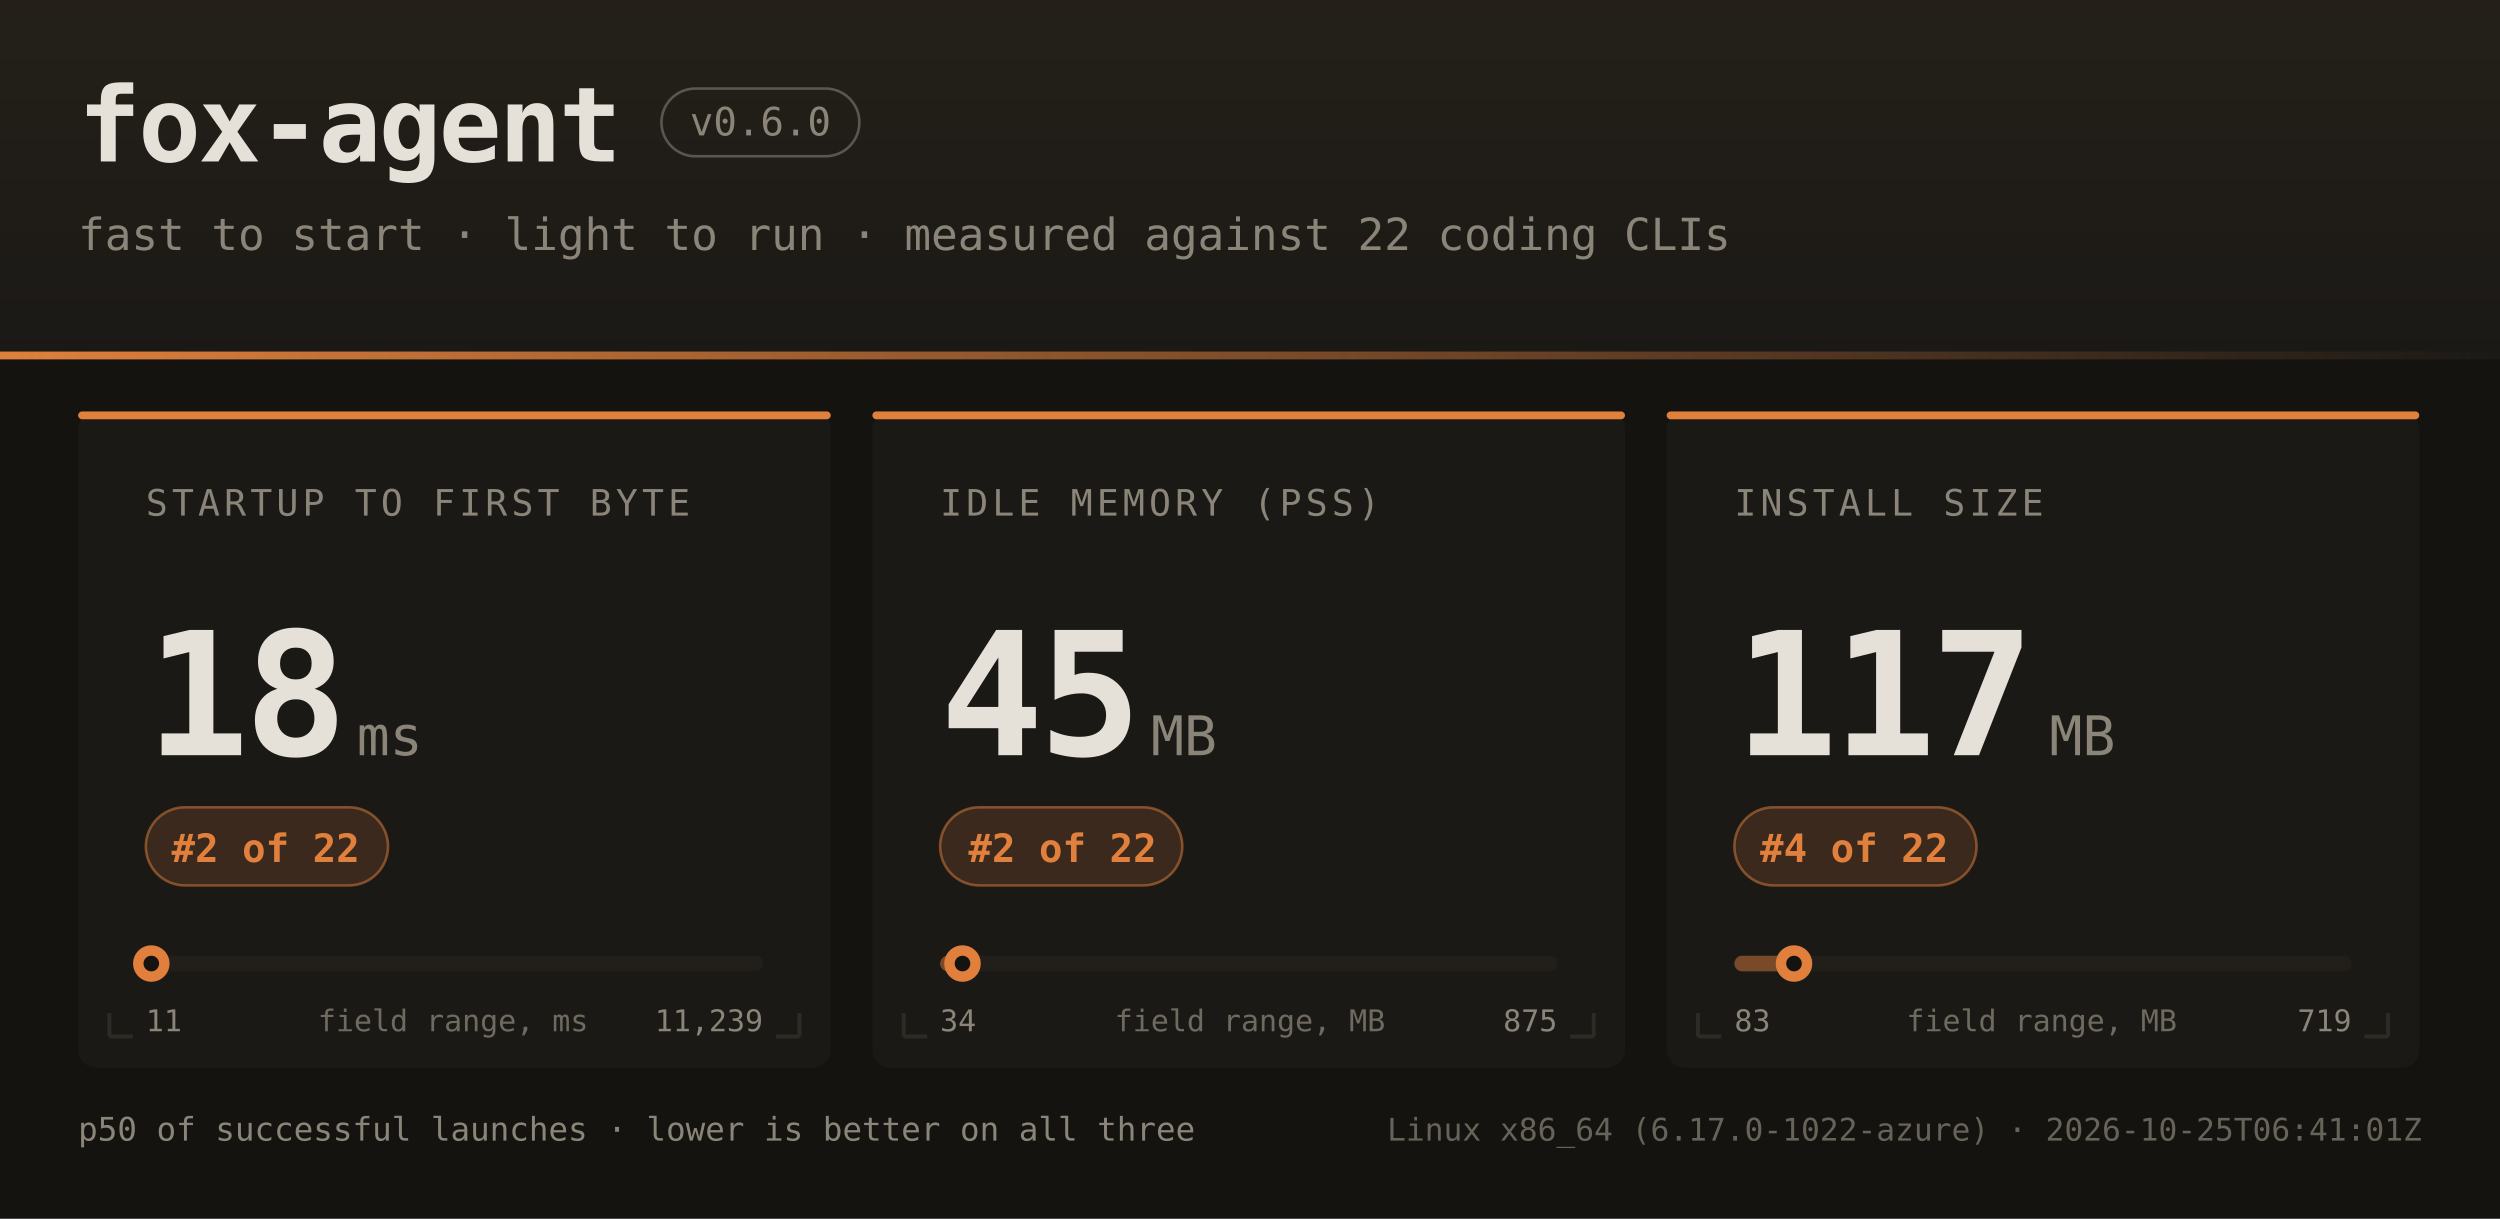
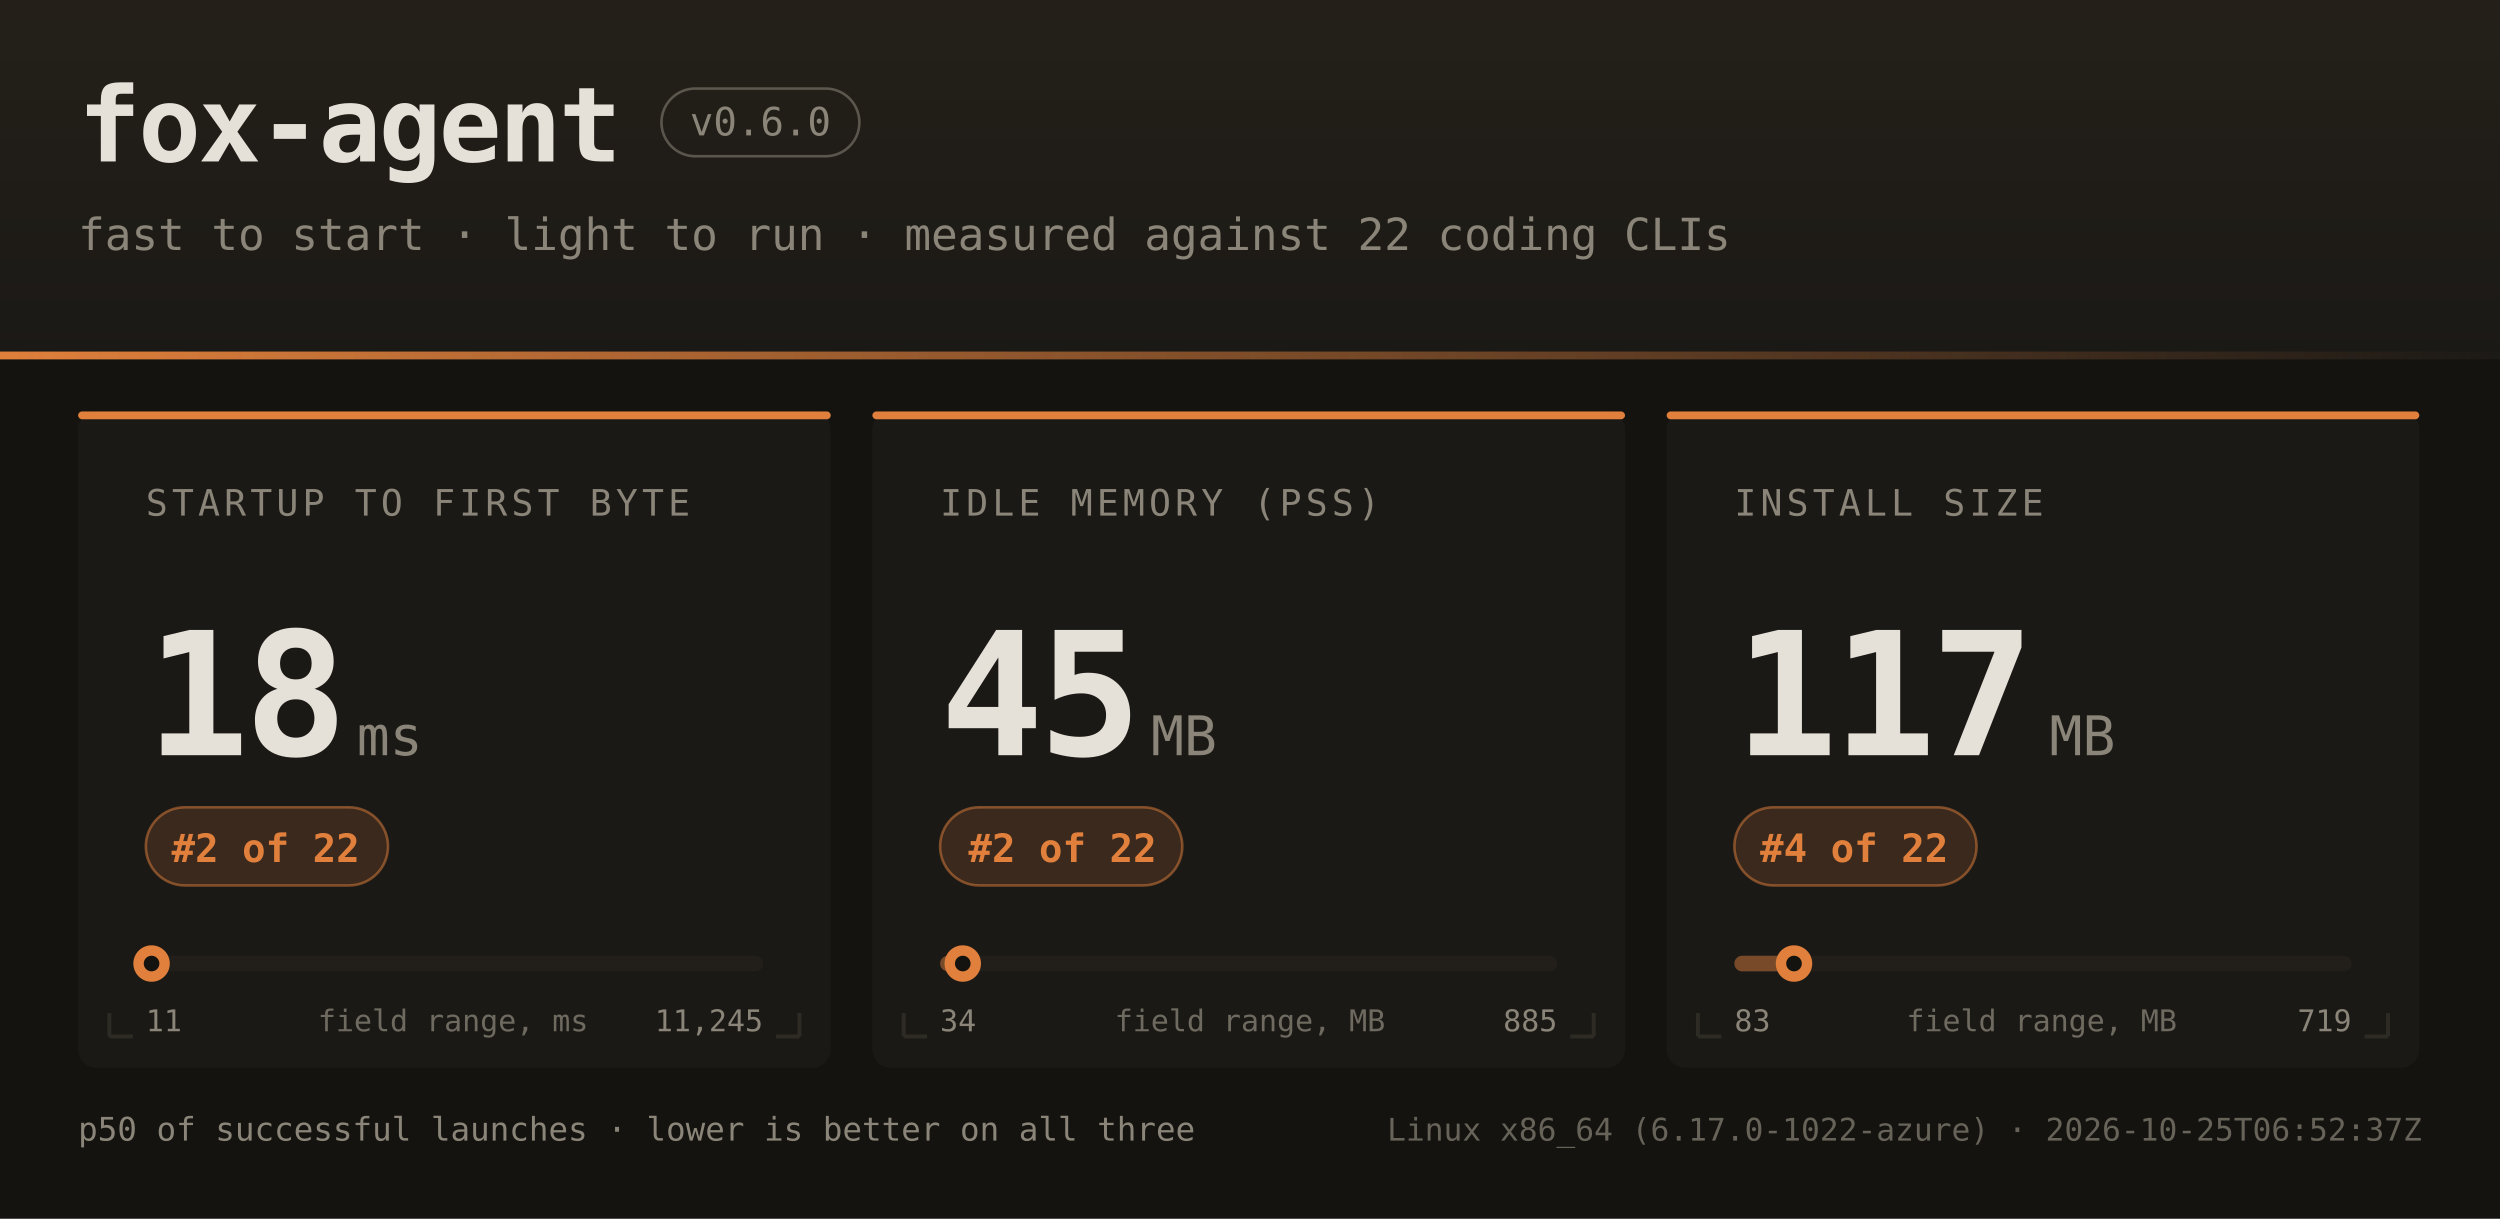
<svg xmlns="http://www.w3.org/2000/svg" width="960" height="468" font-family="ui-monospace,SFMono-Regular,JetBrains Mono,Menlo,Consolas,monospace">
  <defs>
    <linearGradient id="hdr" x1="0" y1="0" x2="0" y2="1">
      <stop offset="0" stop-color="#242019" />
      <stop offset="1" stop-color="#1b1916" />
    </linearGradient>
    <linearGradient id="rule" x1="0" y1="0" x2="1" y2="0">
      <stop offset="0" stop-color="#e0803c" />
      <stop offset="1" stop-color="#e0803c" stop-opacity="0" />
    </linearGradient>
  </defs>
  <rect width="960" height="468" fill="#141310" />
  <rect width="960" height="138" fill="url(#hdr)" />
  <rect x="0" y="135" width="960" height="3" fill="url(#rule)" />
  <text x="30" y="62" fill="#e6e1d8" font-size="40" font-weight="bold" letter-spacing="-1">fox-agent</text>
  <rect x="254" y="34" width="76" height="26" rx="13" fill="none" stroke="#8a8578" stroke-opacity="0.55" />
  <text x="292" y="52" text-anchor="middle" fill="#8a8578" font-size="15">v0.6.0</text>
  <text x="30" y="96" fill="#8a8578" font-size="17">fast to start · light to run · measured against 22 coding CLIs</text>
  <rect x="30" y="158" width="289" height="252" rx="7" fill="#1b1916" />
  <rect x="30" y="158" width="289" height="3" rx="1.5" fill="#e0803c" />
  <path d="M 42 398 h 9 M 42 398 v -9" stroke="#2e2b25" stroke-width="1.5" fill="none" />
  <path d="M 307 398 h -9 M 307 398 v -9" stroke="#2e2b25" stroke-width="1.5" fill="none" />
  <text x="56" y="198" fill="#8a8578" font-size="14" letter-spacing="1.6">STARTUP TO FIRST BYTE</text>
  <text x="56" y="290" fill="#e6e1d8" font-size="66" font-weight="bold" letter-spacing="-2">18</text>
  <text x="137" y="290" fill="#8a8578" font-size="21">ms</text>
  <rect x="56" y="310" width="93" height="30" rx="15" fill="#e0803c" fill-opacity="0.16" stroke="#e0803c" stroke-opacity="0.5" />
  <text x="102" y="331" text-anchor="middle" fill="#e0803c" font-size="15" font-weight="bold">#2 of 22</text>
  <rect x="56" y="367" width="237" height="6" rx="3" fill="#221f1a" />
  <rect x="56" y="367" width="2" height="6" rx="3" fill="#e0803c" fill-opacity="0.45" />
-   <circle cx="58.1" cy="370" r="7" fill="#e0803c" />
-   <circle cx="58.1" cy="370" r="3" fill="#141310" />
+   <circle cx="58.2" cy="370" r="7" fill="#e0803c" />
+   <circle cx="58.2" cy="370" r="3" fill="#141310" />
  <text x="56" y="396" fill="#8a8578" font-size="11.5">11</text>
-   <text x="293" y="396" text-anchor="end" fill="#8a8578" font-size="11.5">11,239</text>
+   <text x="293" y="396" text-anchor="end" fill="#8a8578" font-size="11.5">11,245</text>
  <text x="174" y="396" text-anchor="middle" fill="#8a8578" font-size="11.5" opacity="0.75">field range, ms</text>
  <rect x="335" y="158" width="289" height="252" rx="7" fill="#1b1916" />
  <rect x="335" y="158" width="289" height="3" rx="1.5" fill="#e0803c" />
  <path d="M 347 398 h 9 M 347 398 v -9" stroke="#2e2b25" stroke-width="1.5" fill="none" />
  <path d="M 612 398 h -9 M 612 398 v -9" stroke="#2e2b25" stroke-width="1.5" fill="none" />
  <text x="361" y="198" fill="#8a8578" font-size="14" letter-spacing="1.6">IDLE MEMORY (PSS)</text>
  <text x="361" y="290" fill="#e6e1d8" font-size="66" font-weight="bold" letter-spacing="-2">45</text>
  <text x="442" y="290" fill="#8a8578" font-size="21">MB</text>
  <rect x="361" y="310" width="93" height="30" rx="15" fill="#e0803c" fill-opacity="0.16" stroke="#e0803c" stroke-opacity="0.5" />
  <text x="408" y="331" text-anchor="middle" fill="#e0803c" font-size="15" font-weight="bold">#2 of 22</text>
  <rect x="361" y="367" width="237" height="6" rx="3" fill="#221f1a" />
  <rect x="361" y="367" width="9" height="6" rx="3" fill="#e0803c" fill-opacity="0.45" />
-   <circle cx="369.6" cy="370" r="7" fill="#e0803c" />
-   <circle cx="369.6" cy="370" r="3" fill="#141310" />
+   <circle cx="369.7" cy="370" r="7" fill="#e0803c" />
+   <circle cx="369.7" cy="370" r="3" fill="#141310" />
  <text x="361" y="396" fill="#8a8578" font-size="11.5">34</text>
-   <text x="598" y="396" text-anchor="end" fill="#8a8578" font-size="11.5">875</text>
+   <text x="598" y="396" text-anchor="end" fill="#8a8578" font-size="11.5">885</text>
  <text x="480" y="396" text-anchor="middle" fill="#8a8578" font-size="11.5" opacity="0.75">field range, MB</text>
  <rect x="640" y="158" width="289" height="252" rx="7" fill="#1b1916" />
  <rect x="640" y="158" width="289" height="3" rx="1.5" fill="#e0803c" />
  <path d="M 652 398 h 9 M 652 398 v -9" stroke="#2e2b25" stroke-width="1.5" fill="none" />
  <path d="M 917 398 h -9 M 917 398 v -9" stroke="#2e2b25" stroke-width="1.5" fill="none" />
  <text x="666" y="198" fill="#8a8578" font-size="14" letter-spacing="1.6">INSTALL SIZE</text>
  <text x="666" y="290" fill="#e6e1d8" font-size="66" font-weight="bold" letter-spacing="-2">117</text>
  <text x="787" y="290" fill="#8a8578" font-size="21">MB</text>
  <rect x="666" y="310" width="93" height="30" rx="15" fill="#e0803c" fill-opacity="0.16" stroke="#e0803c" stroke-opacity="0.5" />
  <text x="712" y="331" text-anchor="middle" fill="#e0803c" font-size="15" font-weight="bold">#4 of 22</text>
  <rect x="666" y="367" width="237" height="6" rx="3" fill="#221f1a" />
  <rect x="666" y="367" width="23" height="6" rx="3" fill="#e0803c" fill-opacity="0.45" />
  <circle cx="688.9" cy="370" r="7" fill="#e0803c" />
  <circle cx="688.9" cy="370" r="3" fill="#141310" />
  <text x="666" y="396" fill="#8a8578" font-size="11.5">83</text>
  <text x="903" y="396" text-anchor="end" fill="#8a8578" font-size="11.5">719</text>
  <text x="784" y="396" text-anchor="middle" fill="#8a8578" font-size="11.5" opacity="0.75">field range, MB</text>
  <text x="30" y="438" fill="#8a8578" font-size="12.5">p50 of successful launches · lower is better on all three</text>
-   <text x="930" y="438" text-anchor="end" fill="#8a8578" font-size="12" opacity="0.7">Linux x86_64 (6.17.0-1022-azure) · 2026-10-25T06:41:01Z</text>
+   <text x="930" y="438" text-anchor="end" fill="#8a8578" font-size="12" opacity="0.7">Linux x86_64 (6.17.0-1022-azure) · 2026-10-25T06:52:37Z</text>
</svg>
